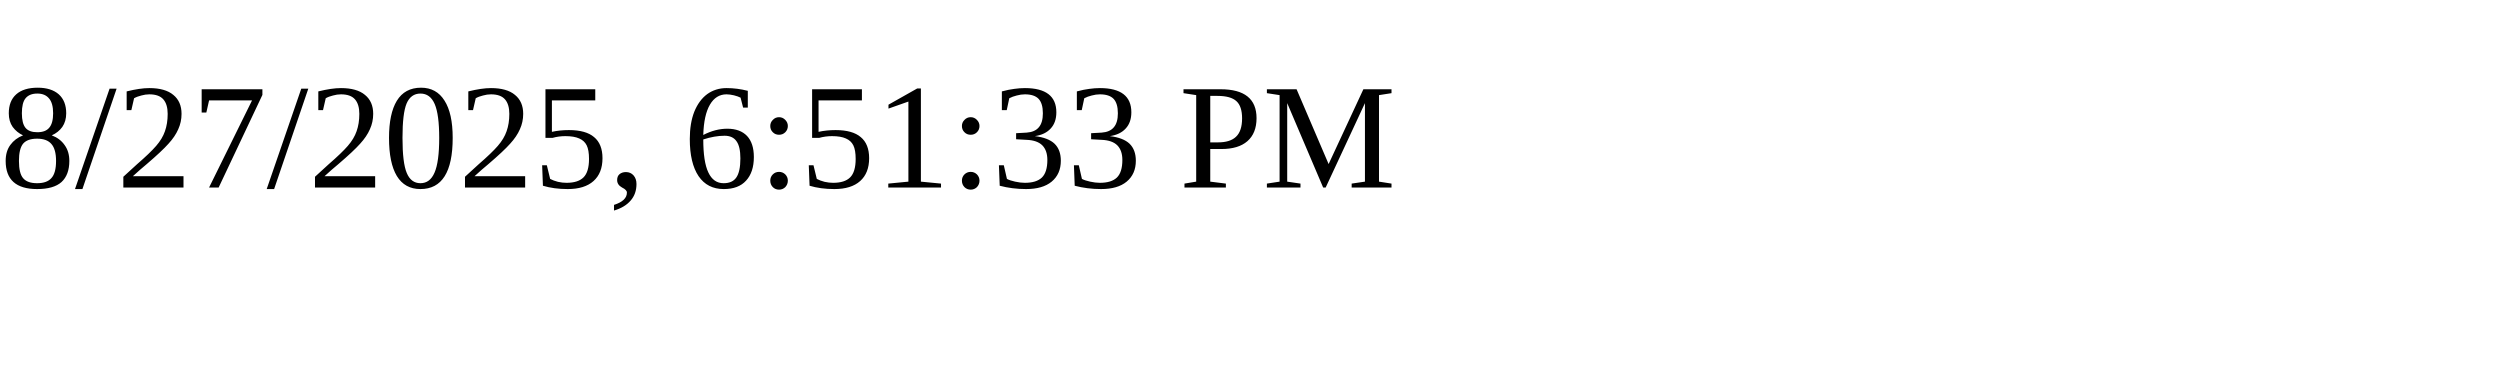
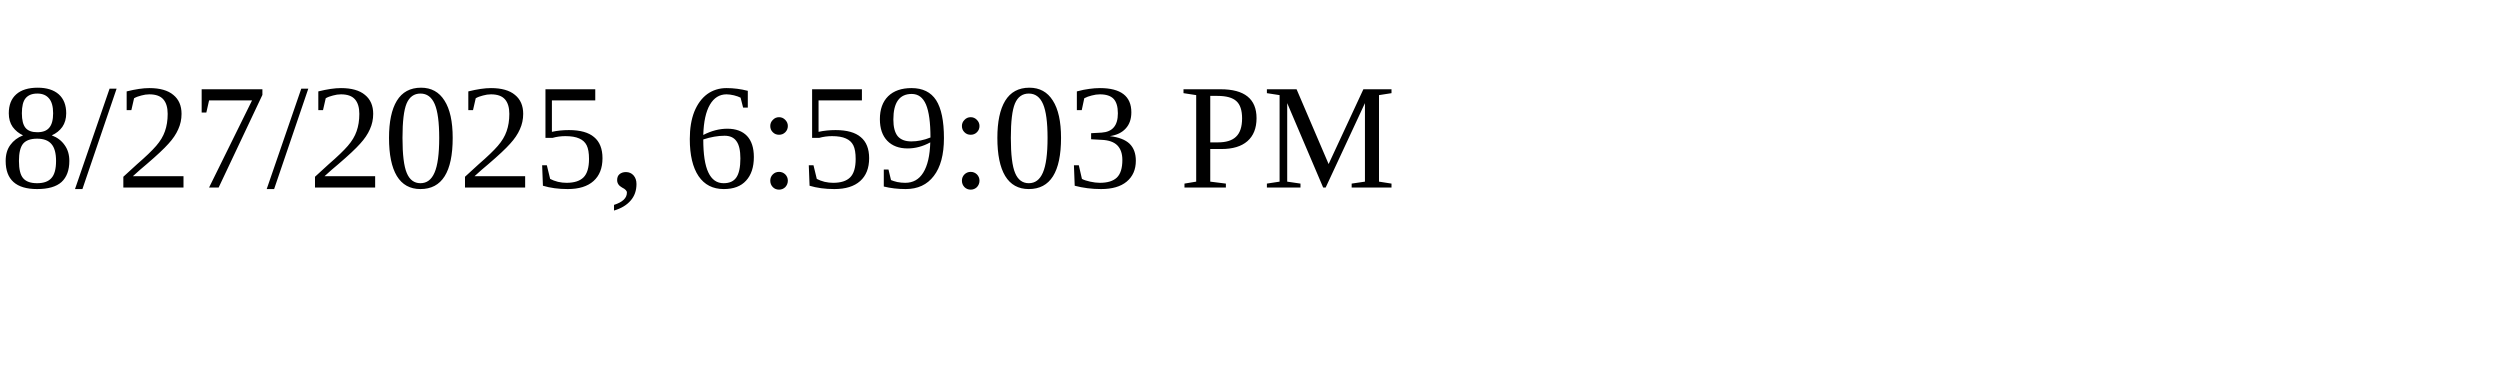
<svg xmlns="http://www.w3.org/2000/svg" height="30" width="200">
-   <text x="0" y="15">8/27/2025, 6:51:33 PM</text>
+   <text x="0" y="15">8/27/2025, 6:59:03 PM</text>
</svg>
